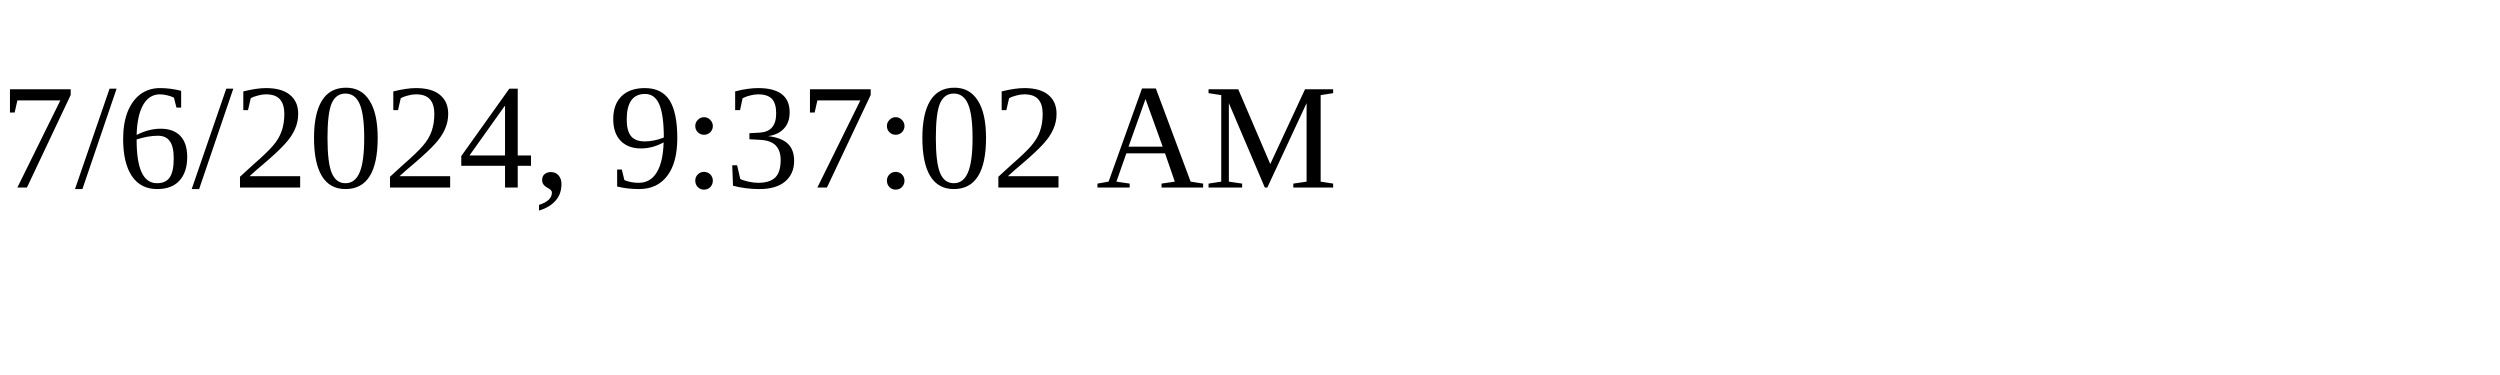
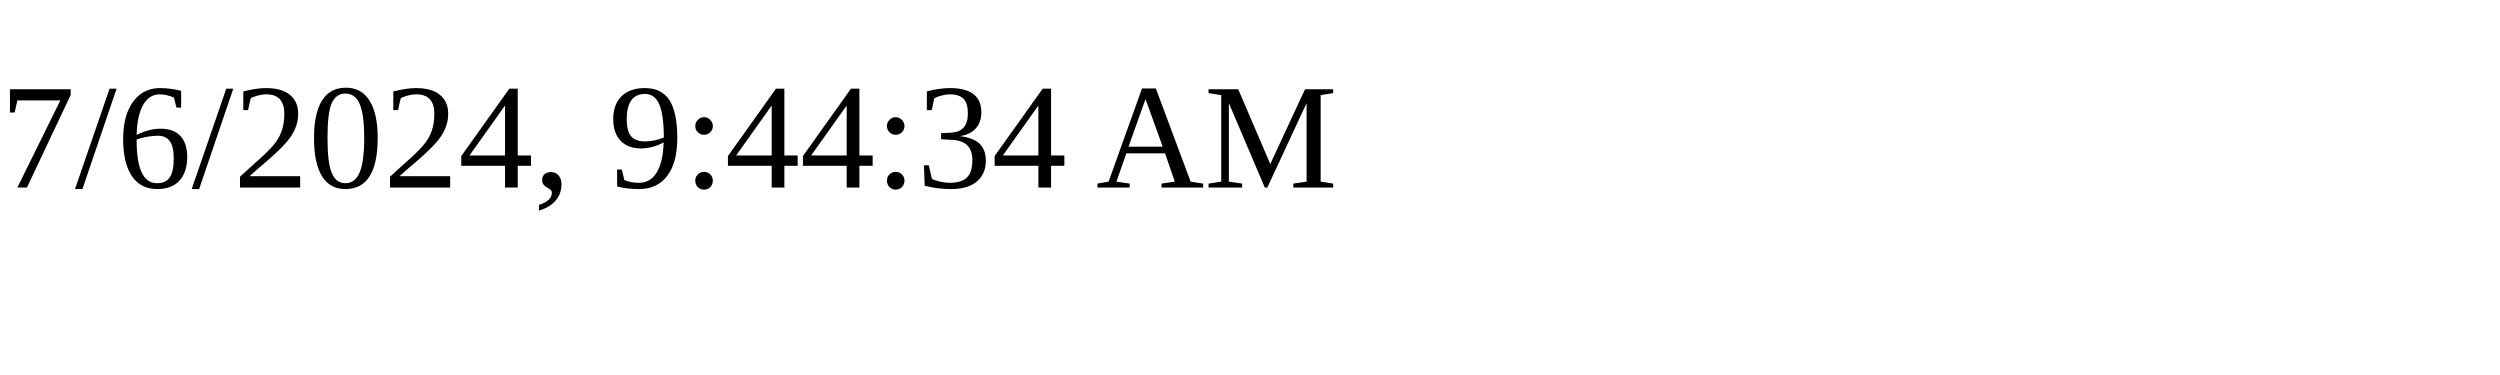
<svg xmlns="http://www.w3.org/2000/svg" height="30" width="200">
-   <text x="0" y="15">7/6/2024, 9:37:02 AM</text>
+   <text x="0" y="15">7/6/2024, 9:44:34 AM</text>
</svg>
